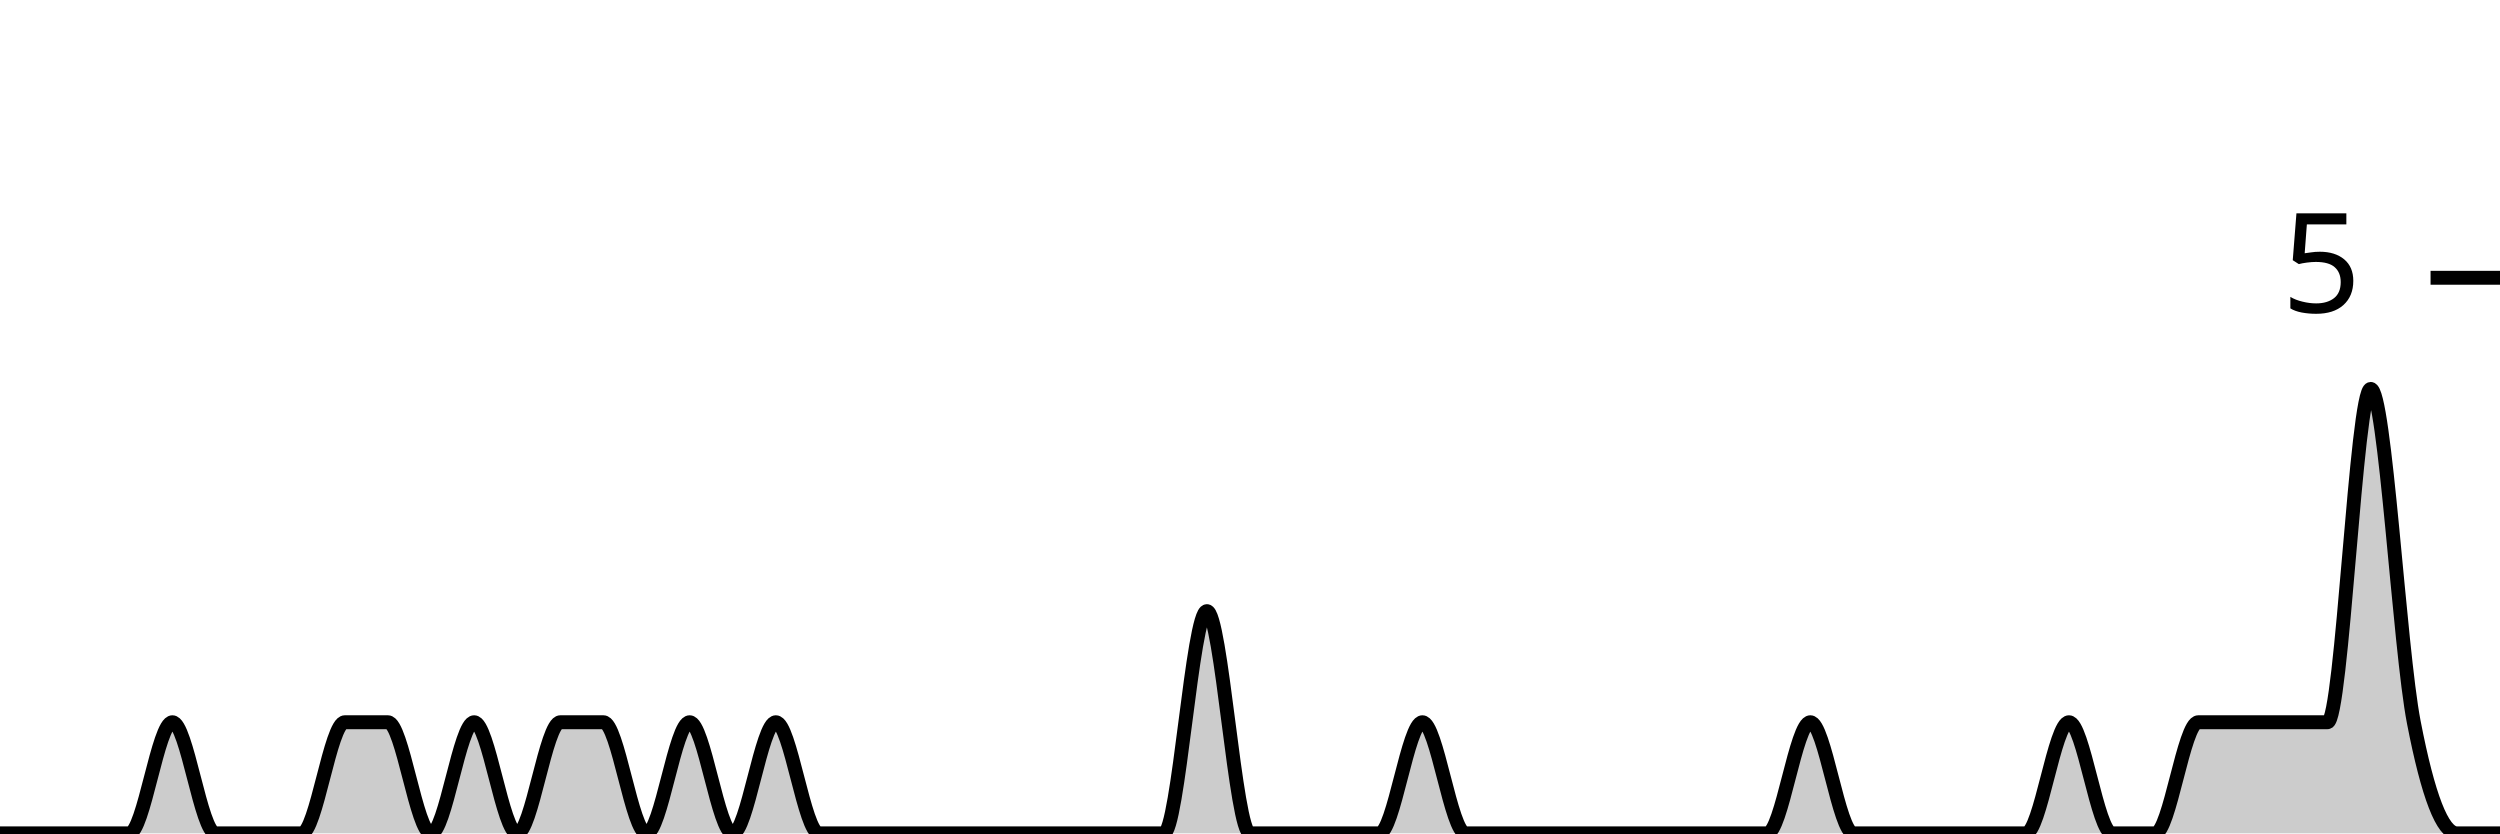
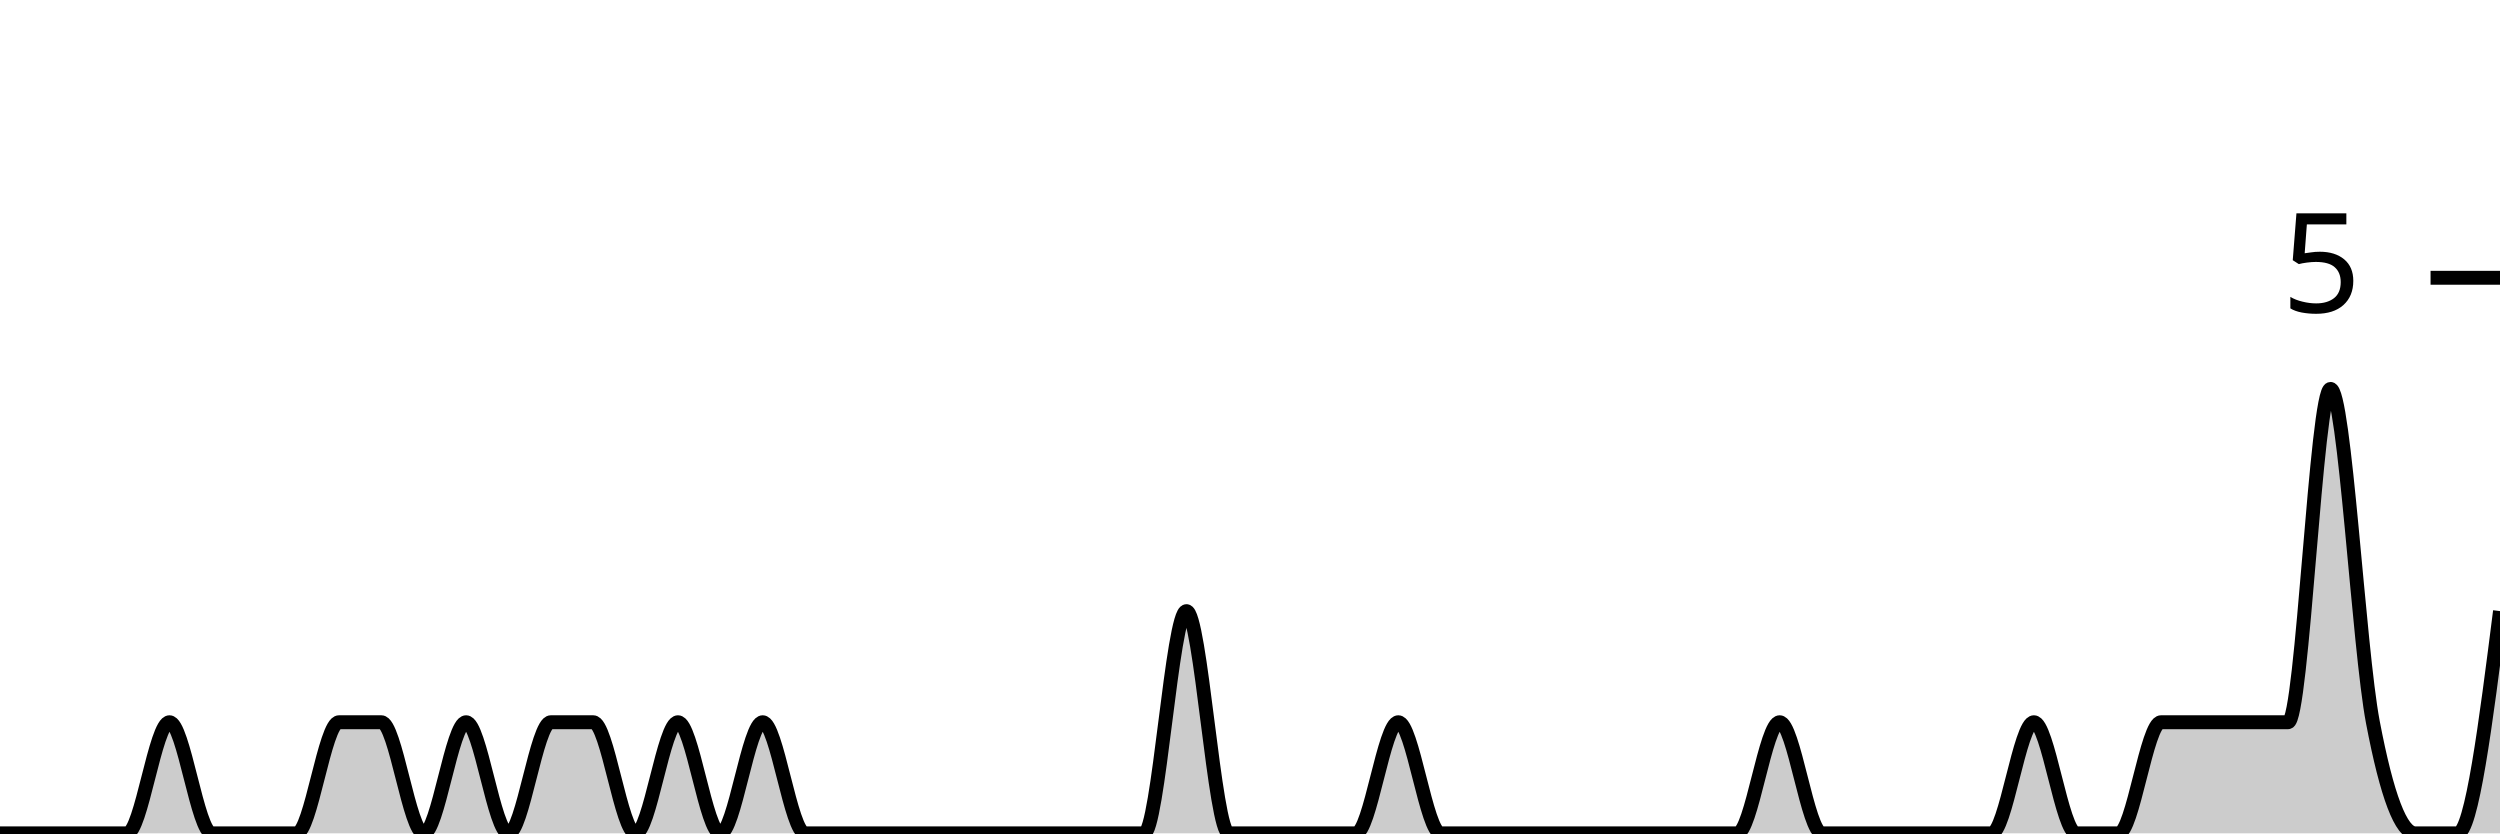
<svg xmlns="http://www.w3.org/2000/svg" viewBox="0 0 180 60">
  <g transform="translate(0,20)">
-     <path class="area" fill="rgba(0, 0, 0, 0.2)" d="M0,40C1.034,40,2.069,40,3.103,40C4.138,40,5.172,40,6.207,40C7.241,40,8.276,40,9.31,40C10.345,40,11.379,32,12.414,32C13.448,32,14.483,40,15.517,40C16.552,40,17.586,40,18.621,40C19.655,40,20.69,40,21.724,40C22.759,40,23.793,32,24.828,32C25.862,32,26.897,32,27.931,32C28.966,32,30,40,31.034,40C32.069,40,33.103,32,34.138,32C35.172,32,36.207,40,37.241,40C38.276,40,39.31,32,40.345,32C41.379,32,42.414,32,43.448,32C44.483,32,45.517,40,46.552,40C47.586,40,48.621,32,49.655,32C50.69,32,51.724,40,52.759,40C53.793,40,54.828,32,55.862,32C56.897,32,57.931,40,58.966,40C60,40,61.034,40,62.069,40C63.103,40,64.138,40,65.172,40C66.207,40,67.241,40,68.276,40C69.31,40,70.345,40,71.379,40C72.414,40,73.448,40,74.483,40C75.517,40,76.552,40,77.586,40C78.621,40,79.655,40,80.69,40C81.724,40,82.759,40,83.793,40C84.828,40,85.862,24,86.897,24C87.931,24,88.966,40,90,40C91.034,40,92.069,40,93.103,40C94.138,40,95.172,40,96.207,40C97.241,40,98.276,40,99.31,40C100.345,40,101.379,32,102.414,32C103.448,32,104.483,40,105.517,40C106.552,40,107.586,40,108.621,40C109.655,40,110.69,40,111.724,40C112.759,40,113.793,40,114.828,40C115.862,40,116.897,40,117.931,40C118.966,40,120,40,121.034,40C122.069,40,123.103,40,124.138,40C125.172,40,126.207,40,127.241,40C128.276,40,129.31,32,130.345,32C131.379,32,132.414,40,133.448,40C134.483,40,135.517,40,136.552,40C137.586,40,138.621,40,139.655,40C140.69,40,141.724,40,142.759,40C143.793,40,144.828,40,145.862,40C146.897,40,147.931,32,148.966,32C150,32,151.034,40,152.069,40C153.103,40,154.138,40,155.172,40C156.207,40,157.241,32,158.276,32C159.31,32,160.345,32,161.379,32C162.414,32,163.448,32,164.483,32C165.517,32,166.552,32,167.586,32C168.621,32,169.655,8,170.69,8C171.724,8,172.759,26.667,173.793,32C174.828,37.333,175.862,40,176.897,40C177.931,40,178.966,40,180,40L180,40C178.966,40,177.931,40,176.897,40C175.862,40,174.828,40,173.793,40C172.759,40,171.724,40,170.69,40C169.655,40,168.621,40,167.586,40C166.552,40,165.517,40,164.483,40C163.448,40,162.414,40,161.379,40C160.345,40,159.31,40,158.276,40C157.241,40,156.207,40,155.172,40C154.138,40,153.103,40,152.069,40C151.034,40,150,40,148.966,40C147.931,40,146.897,40,145.862,40C144.828,40,143.793,40,142.759,40C141.724,40,140.69,40,139.655,40C138.621,40,137.586,40,136.552,40C135.517,40,134.483,40,133.448,40C132.414,40,131.379,40,130.345,40C129.31,40,128.276,40,127.241,40C126.207,40,125.172,40,124.138,40C123.103,40,122.069,40,121.034,40C120,40,118.966,40,117.931,40C116.897,40,115.862,40,114.828,40C113.793,40,112.759,40,111.724,40C110.69,40,109.655,40,108.621,40C107.586,40,106.552,40,105.517,40C104.483,40,103.448,40,102.414,40C101.379,40,100.345,40,99.31,40C98.276,40,97.241,40,96.207,40C95.172,40,94.138,40,93.103,40C92.069,40,91.034,40,90,40C88.966,40,87.931,40,86.897,40C85.862,40,84.828,40,83.793,40C82.759,40,81.724,40,80.69,40C79.655,40,78.621,40,77.586,40C76.552,40,75.517,40,74.483,40C73.448,40,72.414,40,71.379,40C70.345,40,69.31,40,68.276,40C67.241,40,66.207,40,65.172,40C64.138,40,63.103,40,62.069,40C61.034,40,60,40,58.966,40C57.931,40,56.897,40,55.862,40C54.828,40,53.793,40,52.759,40C51.724,40,50.69,40,49.655,40C48.621,40,47.586,40,46.552,40C45.517,40,44.483,40,43.448,40C42.414,40,41.379,40,40.345,40C39.31,40,38.276,40,37.241,40C36.207,40,35.172,40,34.138,40C33.103,40,32.069,40,31.034,40C30,40,28.966,40,27.931,40C26.897,40,25.862,40,24.828,40C23.793,40,22.759,40,21.724,40C20.69,40,19.655,40,18.621,40C17.586,40,16.552,40,15.517,40C14.483,40,13.448,40,12.414,40C11.379,40,10.345,40,9.31,40C8.276,40,7.241,40,6.207,40C5.172,40,4.138,40,3.103,40C2.069,40,1.034,40,0,40Z" />
-     <path class="line" stroke="black" fill="none" d="M0,40C1.034,40,2.069,40,3.103,40C4.138,40,5.172,40,6.207,40C7.241,40,8.276,40,9.31,40C10.345,40,11.379,32,12.414,32C13.448,32,14.483,40,15.517,40C16.552,40,17.586,40,18.621,40C19.655,40,20.69,40,21.724,40C22.759,40,23.793,32,24.828,32C25.862,32,26.897,32,27.931,32C28.966,32,30,40,31.034,40C32.069,40,33.103,32,34.138,32C35.172,32,36.207,40,37.241,40C38.276,40,39.31,32,40.345,32C41.379,32,42.414,32,43.448,32C44.483,32,45.517,40,46.552,40C47.586,40,48.621,32,49.655,32C50.69,32,51.724,40,52.759,40C53.793,40,54.828,32,55.862,32C56.897,32,57.931,40,58.966,40C60,40,61.034,40,62.069,40C63.103,40,64.138,40,65.172,40C66.207,40,67.241,40,68.276,40C69.31,40,70.345,40,71.379,40C72.414,40,73.448,40,74.483,40C75.517,40,76.552,40,77.586,40C78.621,40,79.655,40,80.69,40C81.724,40,82.759,40,83.793,40C84.828,40,85.862,24,86.897,24C87.931,24,88.966,40,90,40C91.034,40,92.069,40,93.103,40C94.138,40,95.172,40,96.207,40C97.241,40,98.276,40,99.31,40C100.345,40,101.379,32,102.414,32C103.448,32,104.483,40,105.517,40C106.552,40,107.586,40,108.621,40C109.655,40,110.69,40,111.724,40C112.759,40,113.793,40,114.828,40C115.862,40,116.897,40,117.931,40C118.966,40,120,40,121.034,40C122.069,40,123.103,40,124.138,40C125.172,40,126.207,40,127.241,40C128.276,40,129.31,32,130.345,32C131.379,32,132.414,40,133.448,40C134.483,40,135.517,40,136.552,40C137.586,40,138.621,40,139.655,40C140.69,40,141.724,40,142.759,40C143.793,40,144.828,40,145.862,40C146.897,40,147.931,32,148.966,32C150,32,151.034,40,152.069,40C153.103,40,154.138,40,155.172,40C156.207,40,157.241,32,158.276,32C159.31,32,160.345,32,161.379,32C162.414,32,163.448,32,164.483,32C165.517,32,166.552,32,167.586,32C168.621,32,169.655,8,170.69,8C171.724,8,172.759,26.667,173.793,32C174.828,37.333,175.862,40,176.897,40C177.931,40,178.966,40,180,40" />
+     <path class="area" fill="rgba(0, 0, 0, 0.2)" d="M0,40C1.017,40,2.034,40,3.051,40C4.068,40,5.085,40,6.102,40C7.119,40,8.136,40,9.153,40C10.169,40,11.186,32,12.203,32C13.22,32,14.237,40,15.254,40C16.271,40,17.288,40,18.305,40C19.322,40,20.339,40,21.356,40C22.373,40,23.39,32,24.407,32C25.424,32,26.441,32,27.458,32C28.475,32,29.492,40,30.508,40C31.525,40,32.542,32,33.559,32C34.576,32,35.593,40,36.61,40C37.627,40,38.644,32,39.661,32C40.678,32,41.695,32,42.712,32C43.729,32,44.746,40,45.763,40C46.78,40,47.797,32,48.814,32C49.831,32,50.847,40,51.864,40C52.881,40,53.898,32,54.915,32C55.932,32,56.949,40,57.966,40C58.983,40,60,40,61.017,40C62.034,40,63.051,40,64.068,40C65.085,40,66.102,40,67.119,40C68.136,40,69.153,40,70.169,40C71.186,40,72.203,40,73.22,40C74.237,40,75.254,40,76.271,40C77.288,40,78.305,40,79.322,40C80.339,40,81.356,40,82.373,40C83.39,40,84.407,24,85.424,24C86.441,24,87.458,40,88.475,40C89.492,40,90.508,40,91.525,40C92.542,40,93.559,40,94.576,40C95.593,40,96.61,40,97.627,40C98.644,40,99.661,32,100.678,32C101.695,32,102.712,40,103.729,40C104.746,40,105.763,40,106.78,40C107.797,40,108.814,40,109.831,40C110.847,40,111.864,40,112.881,40C113.898,40,114.915,40,115.932,40C116.949,40,117.966,40,118.983,40C120,40,121.017,40,122.034,40C123.051,40,124.068,40,125.085,40C126.102,40,127.119,32,128.136,32C129.153,32,130.169,40,131.186,40C132.203,40,133.22,40,134.237,40C135.254,40,136.271,40,137.288,40C138.305,40,139.322,40,140.339,40C141.356,40,142.373,40,143.39,40C144.407,40,145.424,32,146.441,32C147.458,32,148.475,40,149.492,40C150.508,40,151.525,40,152.542,40C153.559,40,154.576,32,155.593,32C156.61,32,157.627,32,158.644,32C159.661,32,160.678,32,161.695,32C162.712,32,163.729,32,164.746,32C165.763,32,166.78,8,167.797,8C168.814,8,169.831,26.667,170.847,32C171.864,37.333,172.881,40,173.898,40C174.915,40,175.932,40,176.949,40C177.966,40,178.983,32,180,24L180,40C178.983,40,177.966,40,176.949,40C175.932,40,174.915,40,173.898,40C172.881,40,171.864,40,170.847,40C169.831,40,168.814,40,167.797,40C166.78,40,165.763,40,164.746,40C163.729,40,162.712,40,161.695,40C160.678,40,159.661,40,158.644,40C157.627,40,156.61,40,155.593,40C154.576,40,153.559,40,152.542,40C151.525,40,150.508,40,149.492,40C148.475,40,147.458,40,146.441,40C145.424,40,144.407,40,143.39,40C142.373,40,141.356,40,140.339,40C139.322,40,138.305,40,137.288,40C136.271,40,135.254,40,134.237,40C133.22,40,132.203,40,131.186,40C130.169,40,129.153,40,128.136,40C127.119,40,126.102,40,125.085,40C124.068,40,123.051,40,122.034,40C121.017,40,120,40,118.983,40C117.966,40,116.949,40,115.932,40C114.915,40,113.898,40,112.881,40C111.864,40,110.847,40,109.831,40C108.814,40,107.797,40,106.78,40C105.763,40,104.746,40,103.729,40C102.712,40,101.695,40,100.678,40C99.661,40,98.644,40,97.627,40C96.61,40,95.593,40,94.576,40C93.559,40,92.542,40,91.525,40C90.508,40,89.492,40,88.475,40C87.458,40,86.441,40,85.424,40C84.407,40,83.39,40,82.373,40C81.356,40,80.339,40,79.322,40C78.305,40,77.288,40,76.271,40C75.254,40,74.237,40,73.22,40C72.203,40,71.186,40,70.169,40C69.153,40,68.136,40,67.119,40C66.102,40,65.085,40,64.068,40C63.051,40,62.034,40,61.017,40C60,40,58.983,40,57.966,40C56.949,40,55.932,40,54.915,40C53.898,40,52.881,40,51.864,40C50.847,40,49.831,40,48.814,40C47.797,40,46.78,40,45.763,40C44.746,40,43.729,40,42.712,40C41.695,40,40.678,40,39.661,40C38.644,40,37.627,40,36.61,40C35.593,40,34.576,40,33.559,40C32.542,40,31.525,40,30.508,40C29.492,40,28.475,40,27.458,40C26.441,40,25.424,40,24.407,40C23.39,40,22.373,40,21.356,40C20.339,40,19.322,40,18.305,40C17.288,40,16.271,40,15.254,40C14.237,40,13.22,40,12.203,40C11.186,40,10.169,40,9.153,40C8.136,40,7.119,40,6.102,40C5.085,40,4.068,40,3.051,40C2.034,40,1.017,40,0,40Z" />
+     <path class="line" stroke="black" fill="none" d="M0,40C1.017,40,2.034,40,3.051,40C4.068,40,5.085,40,6.102,40C7.119,40,8.136,40,9.153,40C10.169,40,11.186,32,12.203,32C13.22,32,14.237,40,15.254,40C16.271,40,17.288,40,18.305,40C19.322,40,20.339,40,21.356,40C22.373,40,23.39,32,24.407,32C25.424,32,26.441,32,27.458,32C28.475,32,29.492,40,30.508,40C31.525,40,32.542,32,33.559,32C34.576,32,35.593,40,36.61,40C37.627,40,38.644,32,39.661,32C40.678,32,41.695,32,42.712,32C43.729,32,44.746,40,45.763,40C46.78,40,47.797,32,48.814,32C49.831,32,50.847,40,51.864,40C52.881,40,53.898,32,54.915,32C55.932,32,56.949,40,57.966,40C58.983,40,60,40,61.017,40C62.034,40,63.051,40,64.068,40C65.085,40,66.102,40,67.119,40C68.136,40,69.153,40,70.169,40C71.186,40,72.203,40,73.22,40C74.237,40,75.254,40,76.271,40C77.288,40,78.305,40,79.322,40C80.339,40,81.356,40,82.373,40C83.39,40,84.407,24,85.424,24C86.441,24,87.458,40,88.475,40C89.492,40,90.508,40,91.525,40C92.542,40,93.559,40,94.576,40C95.593,40,96.61,40,97.627,40C98.644,40,99.661,32,100.678,32C101.695,32,102.712,40,103.729,40C104.746,40,105.763,40,106.78,40C107.797,40,108.814,40,109.831,40C110.847,40,111.864,40,112.881,40C113.898,40,114.915,40,115.932,40C116.949,40,117.966,40,118.983,40C120,40,121.017,40,122.034,40C123.051,40,124.068,40,125.085,40C126.102,40,127.119,32,128.136,32C129.153,32,130.169,40,131.186,40C132.203,40,133.22,40,134.237,40C135.254,40,136.271,40,137.288,40C138.305,40,139.322,40,140.339,40C141.356,40,142.373,40,143.39,40C144.407,40,145.424,32,146.441,32C147.458,32,148.475,40,149.492,40C150.508,40,151.525,40,152.542,40C153.559,40,154.576,32,155.593,32C156.61,32,157.627,32,158.644,32C159.661,32,160.678,32,161.695,32C162.712,32,163.729,32,164.746,32C165.763,32,166.78,8,167.797,8C168.814,8,169.831,26.667,170.847,32C171.864,37.333,172.881,40,173.898,40C174.915,40,175.932,40,176.949,40C177.966,40,178.983,32,180,24" />
    <path class="axis-ceiling" stroke-width="1" stroke="black" fill="none" d="M175,0L180,0" />
    <text class="axis-ceiling-label" font-family="sans-serif" text-anchor="end" font-size="10px" x="170" y="2.5">5</text>
  </g>
</svg>
